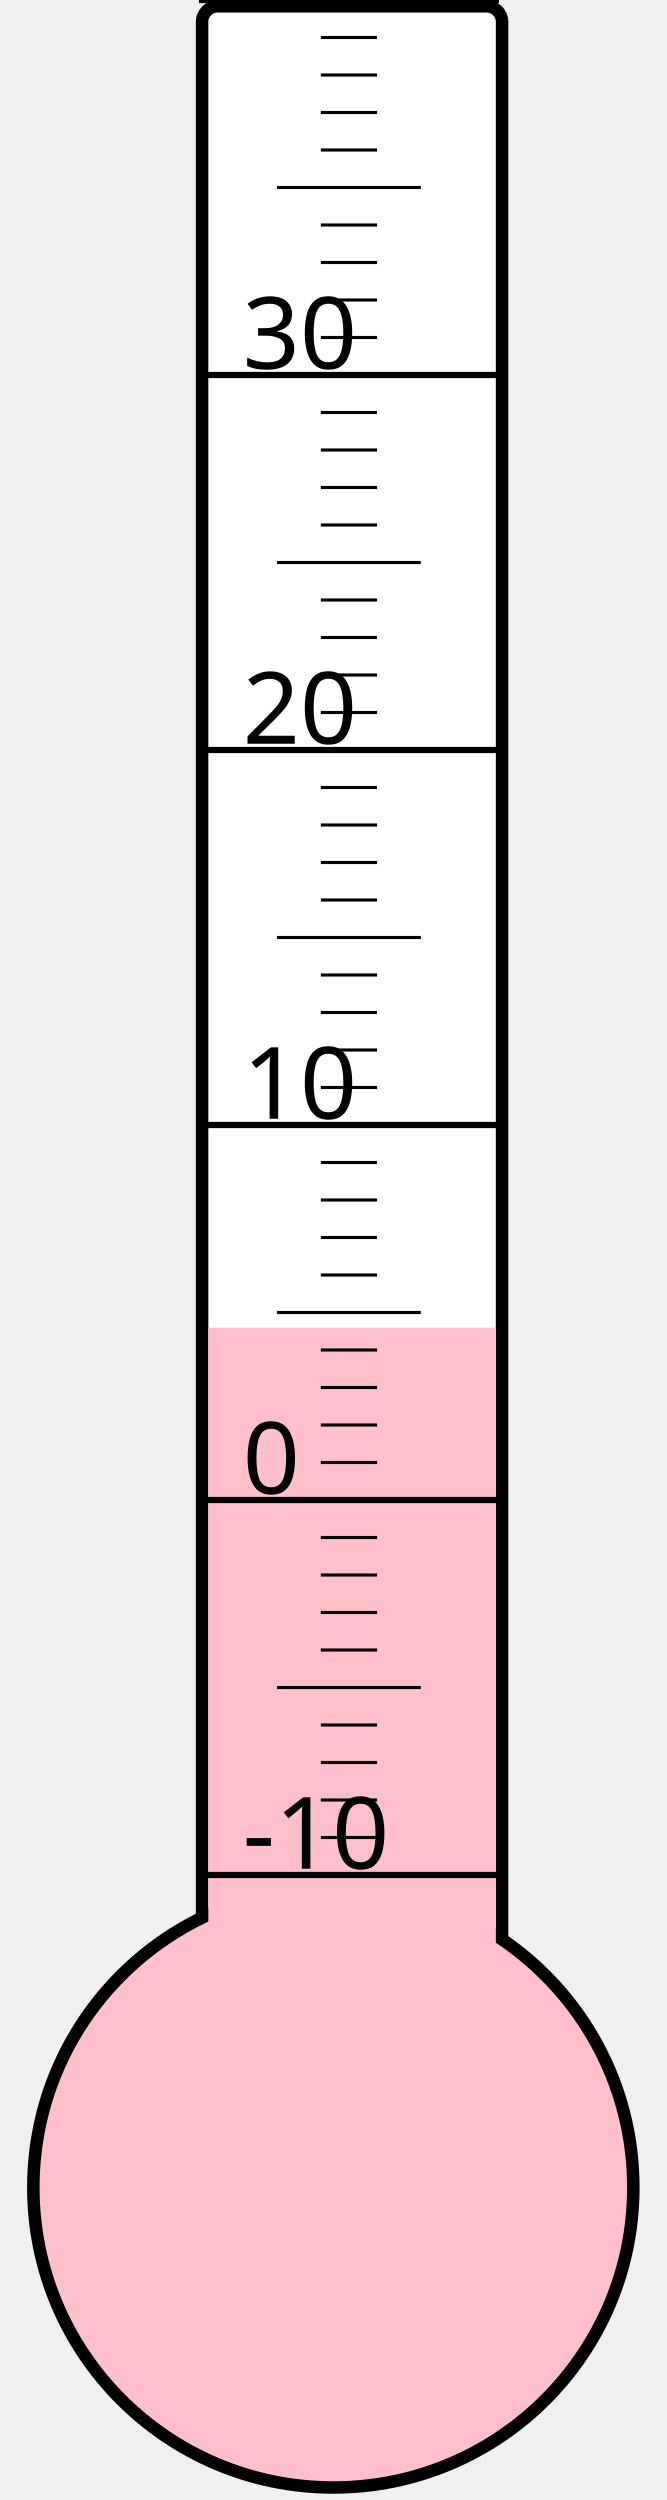
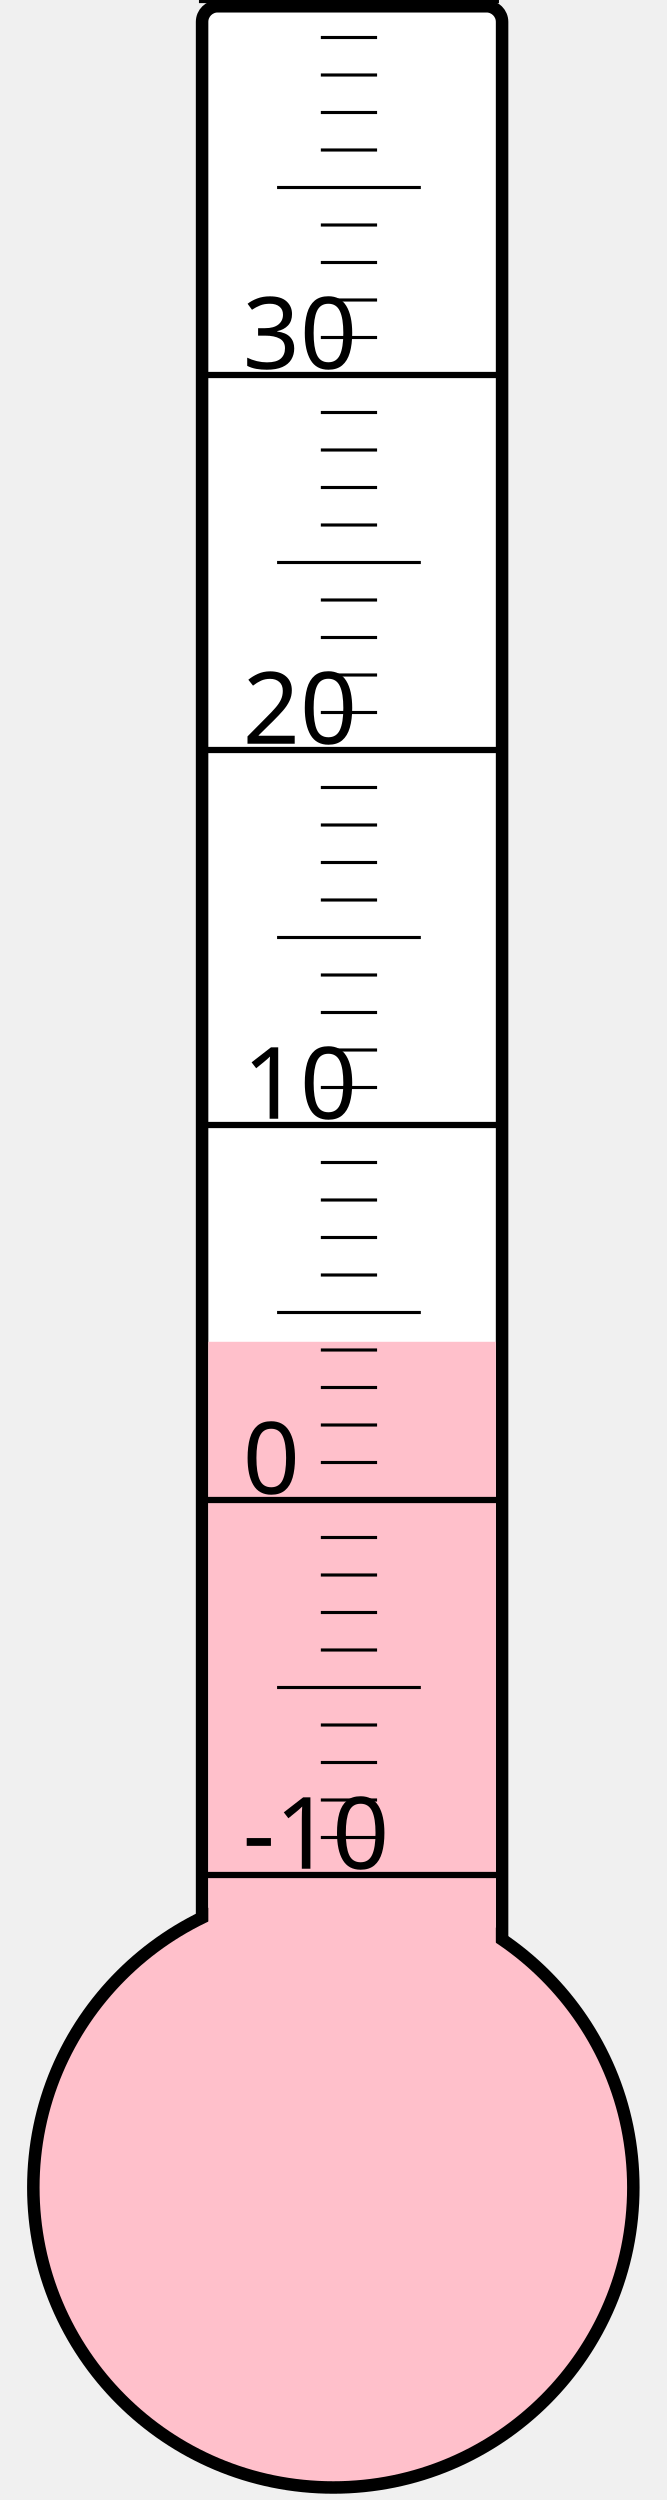
<svg xmlns="http://www.w3.org/2000/svg" width="40px" height="150px" viewBox="0 0 200 800">
  <rect width="200" height="800" x="0" y="0" style="fill: #ffffeb; fill-opacity: 0;" />
  <rect width="96" height="680" x="58" y="2" rx="5" ry="5" style="fill: white; fill-opacity: 1; stroke: black; stroke-width: 4;" />
  <circle cx="100" cy="700" r="96" style="fill: pink; stroke: black; stroke-width: 4;" />
-   <rect width="92" height="275.125" x="60" y="424.875" style="fill: pink; fill-opacity: 1; stroke-width: 0;" />
+   <rect width="92" height="270.625" x="60" y="429.375" style="fill: pink; fill-opacity: 1; stroke-width: 0;" />
  <text x="71" y="598" style="font-family: sans-serif; font-size: 24pt;">-10</text>
  <text x="71" y="478" style="font-family: sans-serif; font-size: 24pt;">0</text>
  <text x="71" y="358" style="font-family: sans-serif; font-size: 24pt;">10</text>
  <text x="71" y="238" style="font-family: sans-serif; font-size: 24pt;">20</text>
  <text x="71" y="118" style="font-family: sans-serif; font-size: 24pt;">30</text>
  <g style="stroke: black;">
    <line x1="57" y1="600" x2="153" y2="600" style="stroke-width: 2;" />
    <line x1="96" y1="588" x2="114" y2="588" style="stroke-width: 1;" />
    <line x1="96" y1="576" x2="114" y2="576" style="stroke-width: 1;" />
    <line x1="96" y1="564" x2="114" y2="564" style="stroke-width: 1;" />
    <line x1="96" y1="552" x2="114" y2="552" style="stroke-width: 1;" />
    <line x1="82" y1="540" x2="128" y2="540" style="stroke-width: 1;" />
    <line x1="96" y1="528" x2="114" y2="528" style="stroke-width: 1;" />
    <line x1="96" y1="516" x2="114" y2="516" style="stroke-width: 1;" />
    <line x1="96" y1="504" x2="114" y2="504" style="stroke-width: 1;" />
    <line x1="96" y1="492" x2="114" y2="492" style="stroke-width: 1;" />
    <line x1="57" y1="480" x2="153" y2="480" style="stroke-width: 2;" />
    <line x1="96" y1="468" x2="114" y2="468" style="stroke-width: 1;" />
    <line x1="96" y1="456" x2="114" y2="456" style="stroke-width: 1;" />
    <line x1="96" y1="444" x2="114" y2="444" style="stroke-width: 1;" />
    <line x1="96" y1="432" x2="114" y2="432" style="stroke-width: 1;" />
    <line x1="82" y1="420" x2="128" y2="420" style="stroke-width: 1;" />
    <line x1="96" y1="408" x2="114" y2="408" style="stroke-width: 1;" />
    <line x1="96" y1="396" x2="114" y2="396" style="stroke-width: 1;" />
    <line x1="96" y1="384" x2="114" y2="384" style="stroke-width: 1;" />
    <line x1="96" y1="372" x2="114" y2="372" style="stroke-width: 1;" />
    <line x1="57" y1="360" x2="153" y2="360" style="stroke-width: 2;" />
    <line x1="96" y1="348" x2="114" y2="348" style="stroke-width: 1;" />
    <line x1="96" y1="336" x2="114" y2="336" style="stroke-width: 1;" />
    <line x1="96" y1="324" x2="114" y2="324" style="stroke-width: 1;" />
    <line x1="96" y1="312" x2="114" y2="312" style="stroke-width: 1;" />
    <line x1="82" y1="300" x2="128" y2="300" style="stroke-width: 1;" />
    <line x1="96" y1="288" x2="114" y2="288" style="stroke-width: 1;" />
    <line x1="96" y1="276" x2="114" y2="276" style="stroke-width: 1;" />
    <line x1="96" y1="264" x2="114" y2="264" style="stroke-width: 1;" />
    <line x1="96" y1="252" x2="114" y2="252" style="stroke-width: 1;" />
    <line x1="57" y1="240" x2="153" y2="240" style="stroke-width: 2;" />
    <line x1="96" y1="228" x2="114" y2="228" style="stroke-width: 1;" />
    <line x1="96" y1="216" x2="114" y2="216" style="stroke-width: 1;" />
    <line x1="96" y1="204" x2="114" y2="204" style="stroke-width: 1;" />
    <line x1="96" y1="192" x2="114" y2="192" style="stroke-width: 1;" />
    <line x1="82" y1="180" x2="128" y2="180" style="stroke-width: 1;" />
    <line x1="96" y1="168" x2="114" y2="168" style="stroke-width: 1;" />
    <line x1="96" y1="156" x2="114" y2="156" style="stroke-width: 1;" />
    <line x1="96" y1="144" x2="114" y2="144" style="stroke-width: 1;" />
    <line x1="96" y1="132" x2="114" y2="132" style="stroke-width: 1;" />
    <line x1="57" y1="120" x2="153" y2="120" style="stroke-width: 2;" />
    <line x1="96" y1="108" x2="114" y2="108" style="stroke-width: 1;" />
    <line x1="96" y1="96" x2="114" y2="96" style="stroke-width: 1;" />
    <line x1="96" y1="84" x2="114" y2="84" style="stroke-width: 1;" />
    <line x1="96" y1="72" x2="114" y2="72" style="stroke-width: 1;" />
    <line x1="82" y1="60" x2="128" y2="60" style="stroke-width: 1;" />
    <line x1="96" y1="48" x2="114" y2="48" style="stroke-width: 1;" />
    <line x1="96" y1="36" x2="114" y2="36" style="stroke-width: 1;" />
    <line x1="96" y1="24" x2="114" y2="24" style="stroke-width: 1;" />
    <line x1="96" y1="12" x2="114" y2="12" style="stroke-width: 1;" />
    <line x1="57" y1="0" x2="153" y2="0" style="stroke-width: 2;" />
  </g>
</svg>
